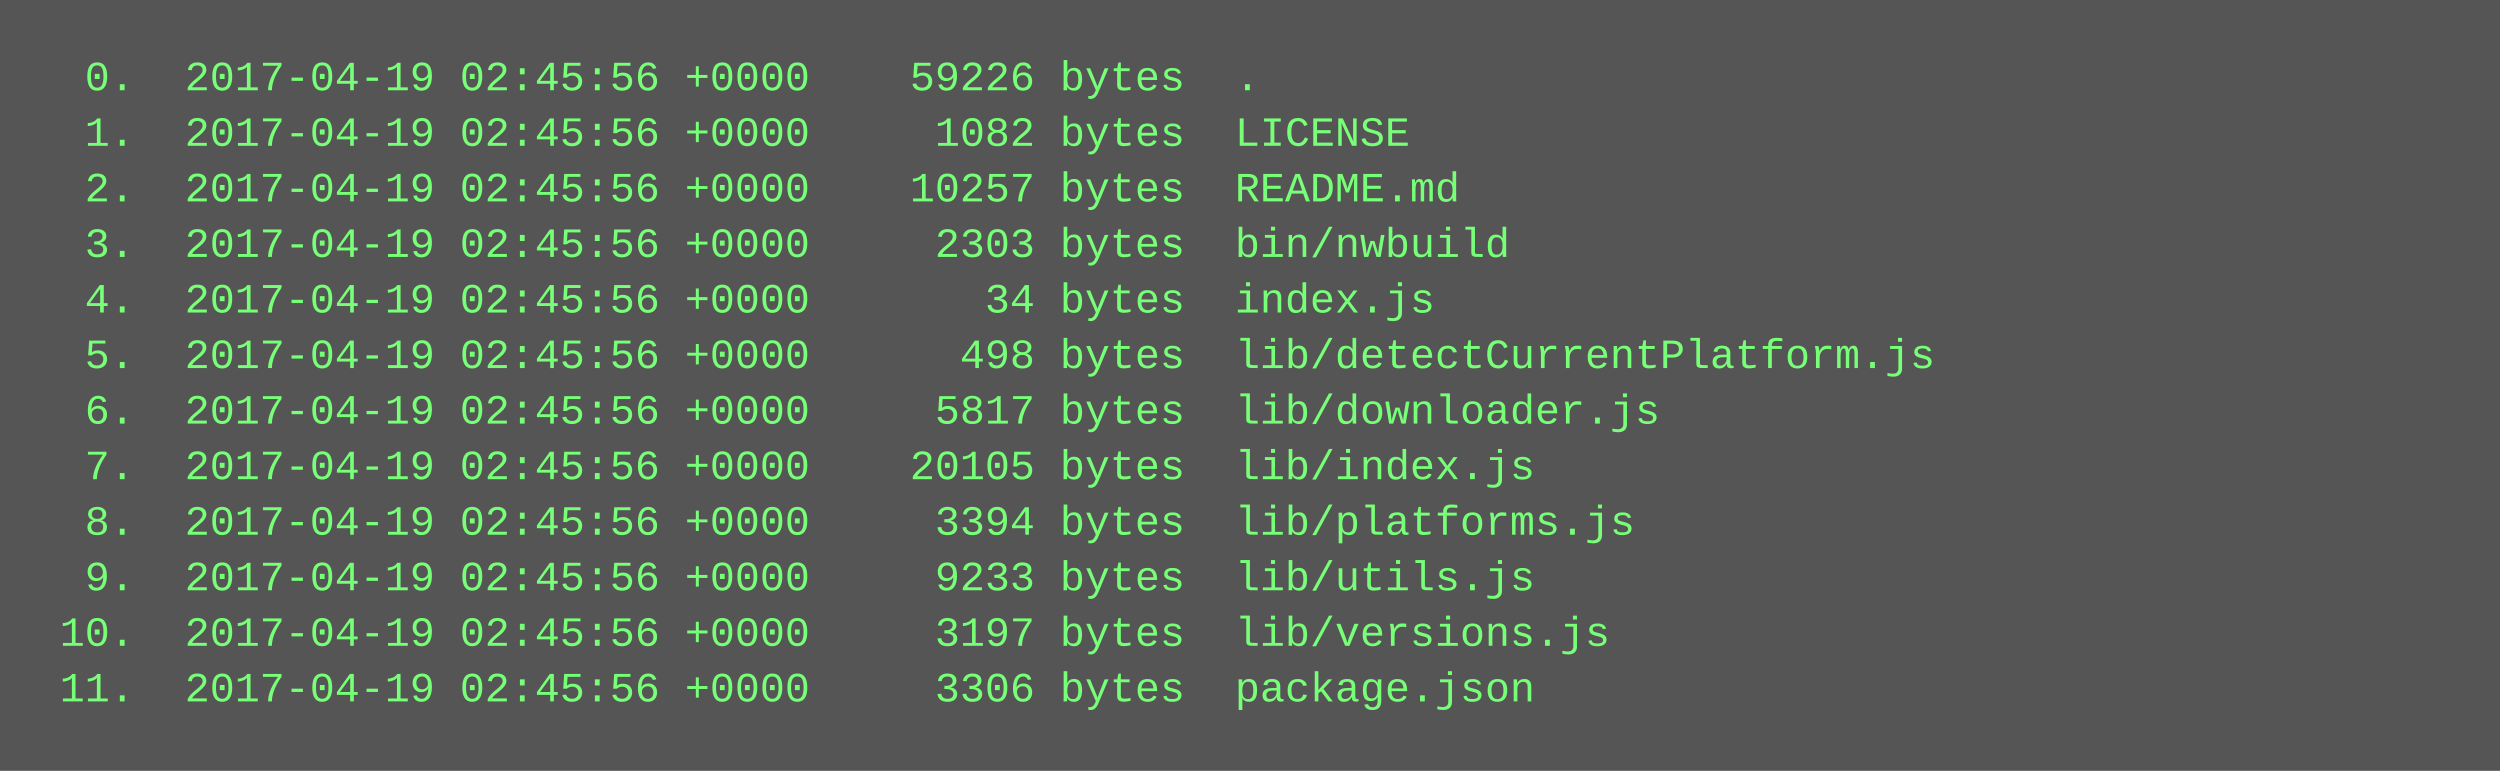
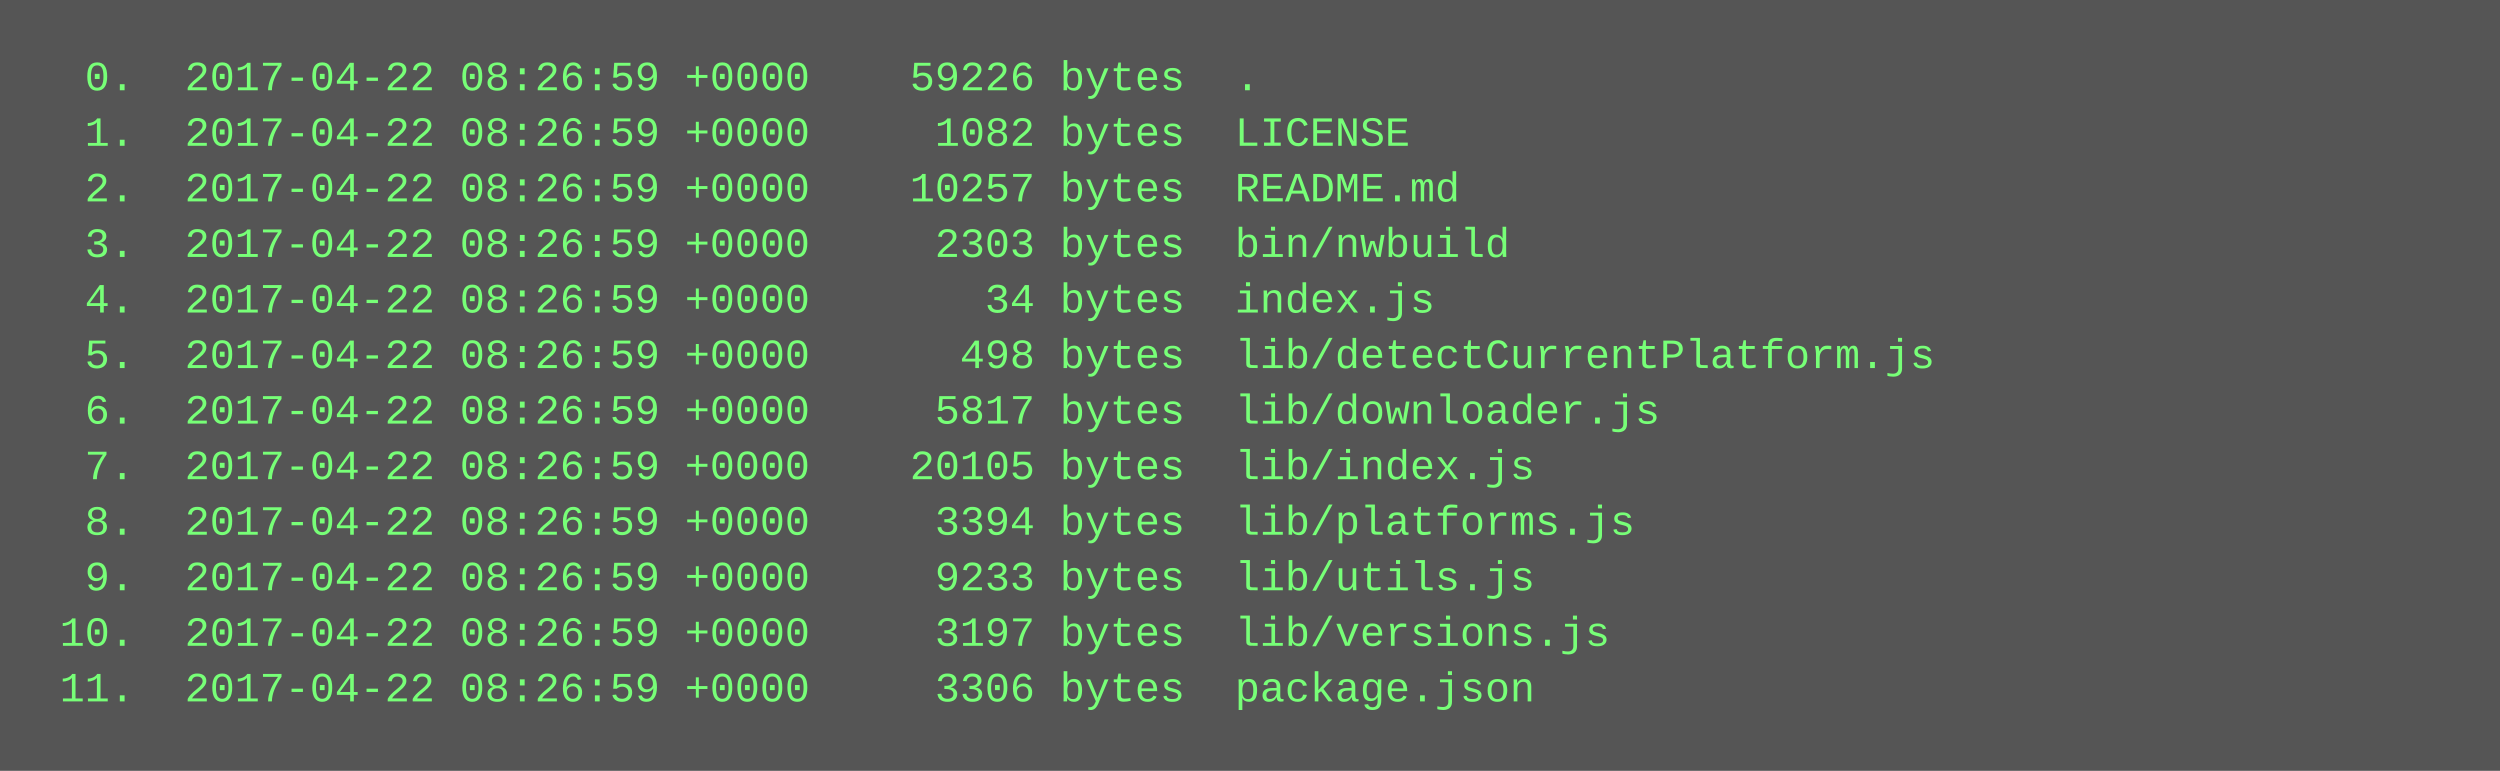
<svg xmlns="http://www.w3.org/2000/svg" height="222" width="720">
  <rect height="222" fill="#555" width="720" />
  <text fill="#7f7" font-family="Courier New" font-size="12" xml:space="preserve">
-     <tspan x="10" y="26">  0.  2017-04-19 02:45:56 +0000    59226 bytes  .</tspan>
-     <tspan x="10" y="42">  1.  2017-04-19 02:45:56 +0000     1082 bytes  LICENSE</tspan>
-     <tspan x="10" y="58">  2.  2017-04-19 02:45:56 +0000    10257 bytes  README.md</tspan>
-     <tspan x="10" y="74">  3.  2017-04-19 02:45:56 +0000     2303 bytes  bin/nwbuild</tspan>
-     <tspan x="10" y="90">  4.  2017-04-19 02:45:56 +0000       34 bytes  index.js</tspan>
-     <tspan x="10" y="106">  5.  2017-04-19 02:45:56 +0000      498 bytes  lib/detectCurrentPlatform.js</tspan>
-     <tspan x="10" y="122">  6.  2017-04-19 02:45:56 +0000     5817 bytes  lib/downloader.js</tspan>
-     <tspan x="10" y="138">  7.  2017-04-19 02:45:56 +0000    20105 bytes  lib/index.js</tspan>
-     <tspan x="10" y="154">  8.  2017-04-19 02:45:56 +0000     3394 bytes  lib/platforms.js</tspan>
-     <tspan x="10" y="170">  9.  2017-04-19 02:45:56 +0000     9233 bytes  lib/utils.js</tspan>
-     <tspan x="10" y="186"> 10.  2017-04-19 02:45:56 +0000     3197 bytes  lib/versions.js</tspan>
-     <tspan x="10" y="202"> 11.  2017-04-19 02:45:56 +0000     3306 bytes  package.json</tspan>
+     <tspan x="10" y="26">  0.  2017-04-22 08:26:59 +0000    59226 bytes  .</tspan>
+     <tspan x="10" y="42">  1.  2017-04-22 08:26:59 +0000     1082 bytes  LICENSE</tspan>
+     <tspan x="10" y="58">  2.  2017-04-22 08:26:59 +0000    10257 bytes  README.md</tspan>
+     <tspan x="10" y="74">  3.  2017-04-22 08:26:59 +0000     2303 bytes  bin/nwbuild</tspan>
+     <tspan x="10" y="90">  4.  2017-04-22 08:26:59 +0000       34 bytes  index.js</tspan>
+     <tspan x="10" y="106">  5.  2017-04-22 08:26:59 +0000      498 bytes  lib/detectCurrentPlatform.js</tspan>
+     <tspan x="10" y="122">  6.  2017-04-22 08:26:59 +0000     5817 bytes  lib/downloader.js</tspan>
+     <tspan x="10" y="138">  7.  2017-04-22 08:26:59 +0000    20105 bytes  lib/index.js</tspan>
+     <tspan x="10" y="154">  8.  2017-04-22 08:26:59 +0000     3394 bytes  lib/platforms.js</tspan>
+     <tspan x="10" y="170">  9.  2017-04-22 08:26:59 +0000     9233 bytes  lib/utils.js</tspan>
+     <tspan x="10" y="186"> 10.  2017-04-22 08:26:59 +0000     3197 bytes  lib/versions.js</tspan>
+     <tspan x="10" y="202"> 11.  2017-04-22 08:26:59 +0000     3306 bytes  package.json</tspan>
  </text>
</svg>
